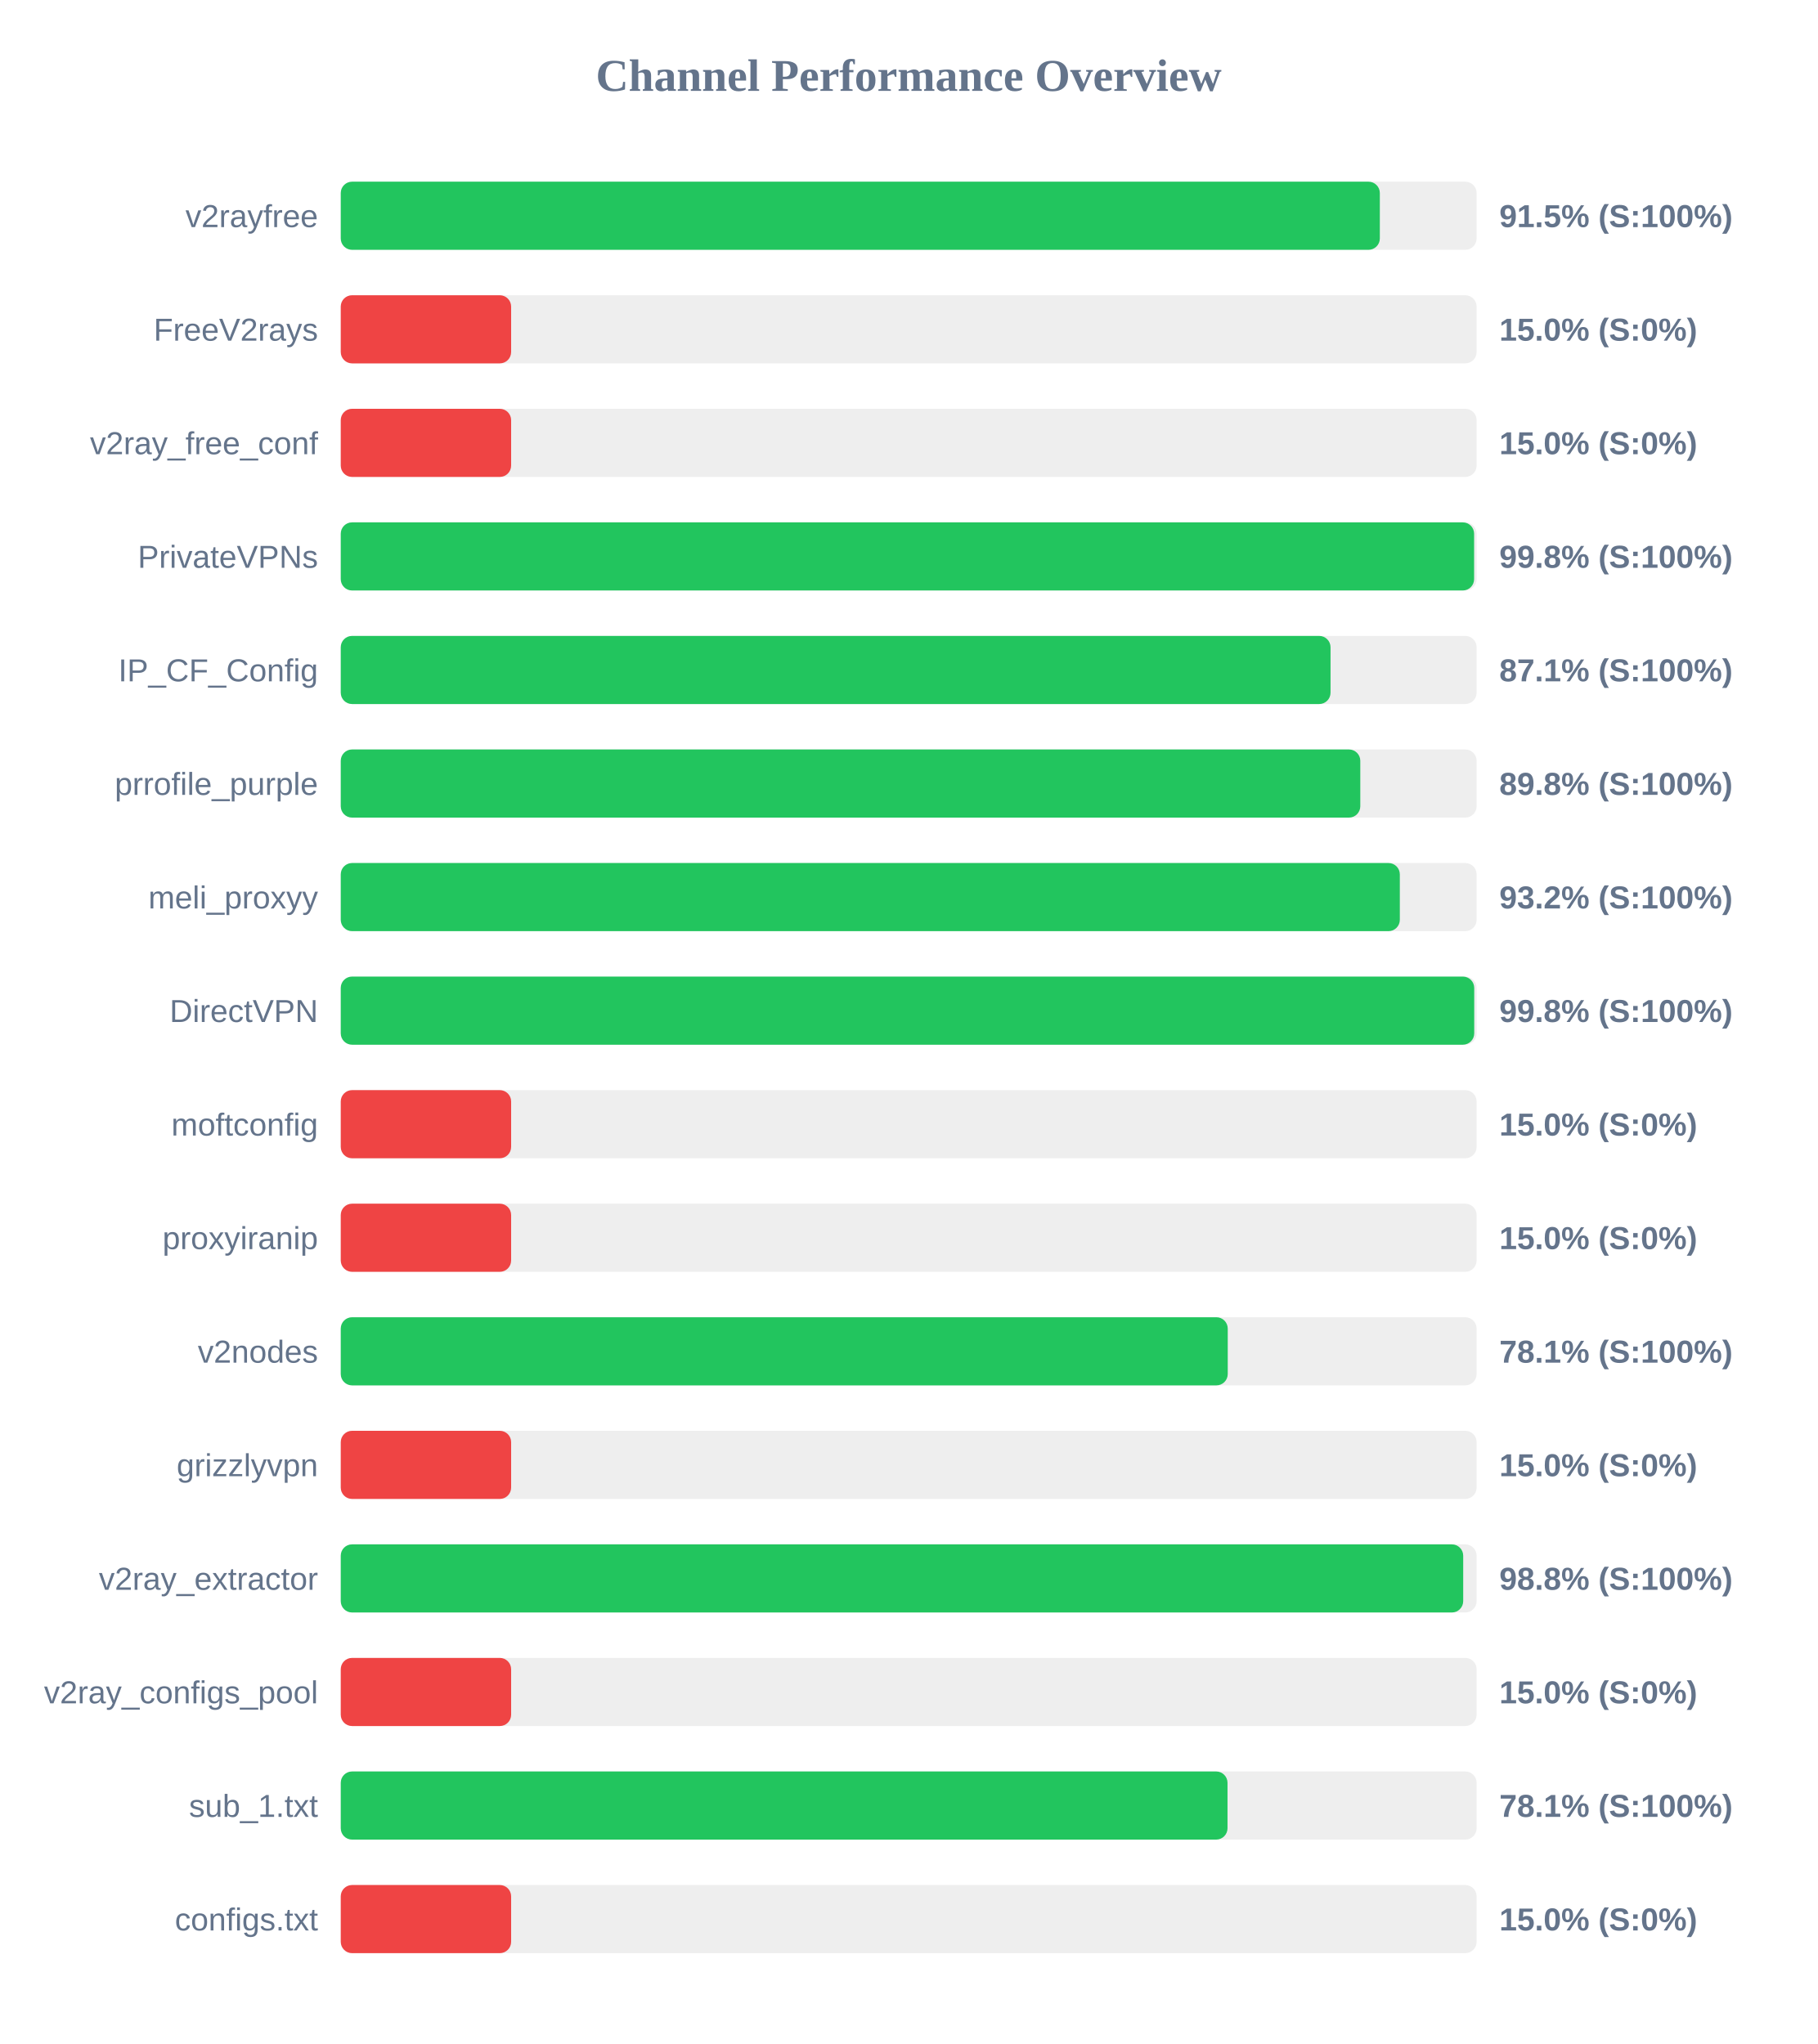
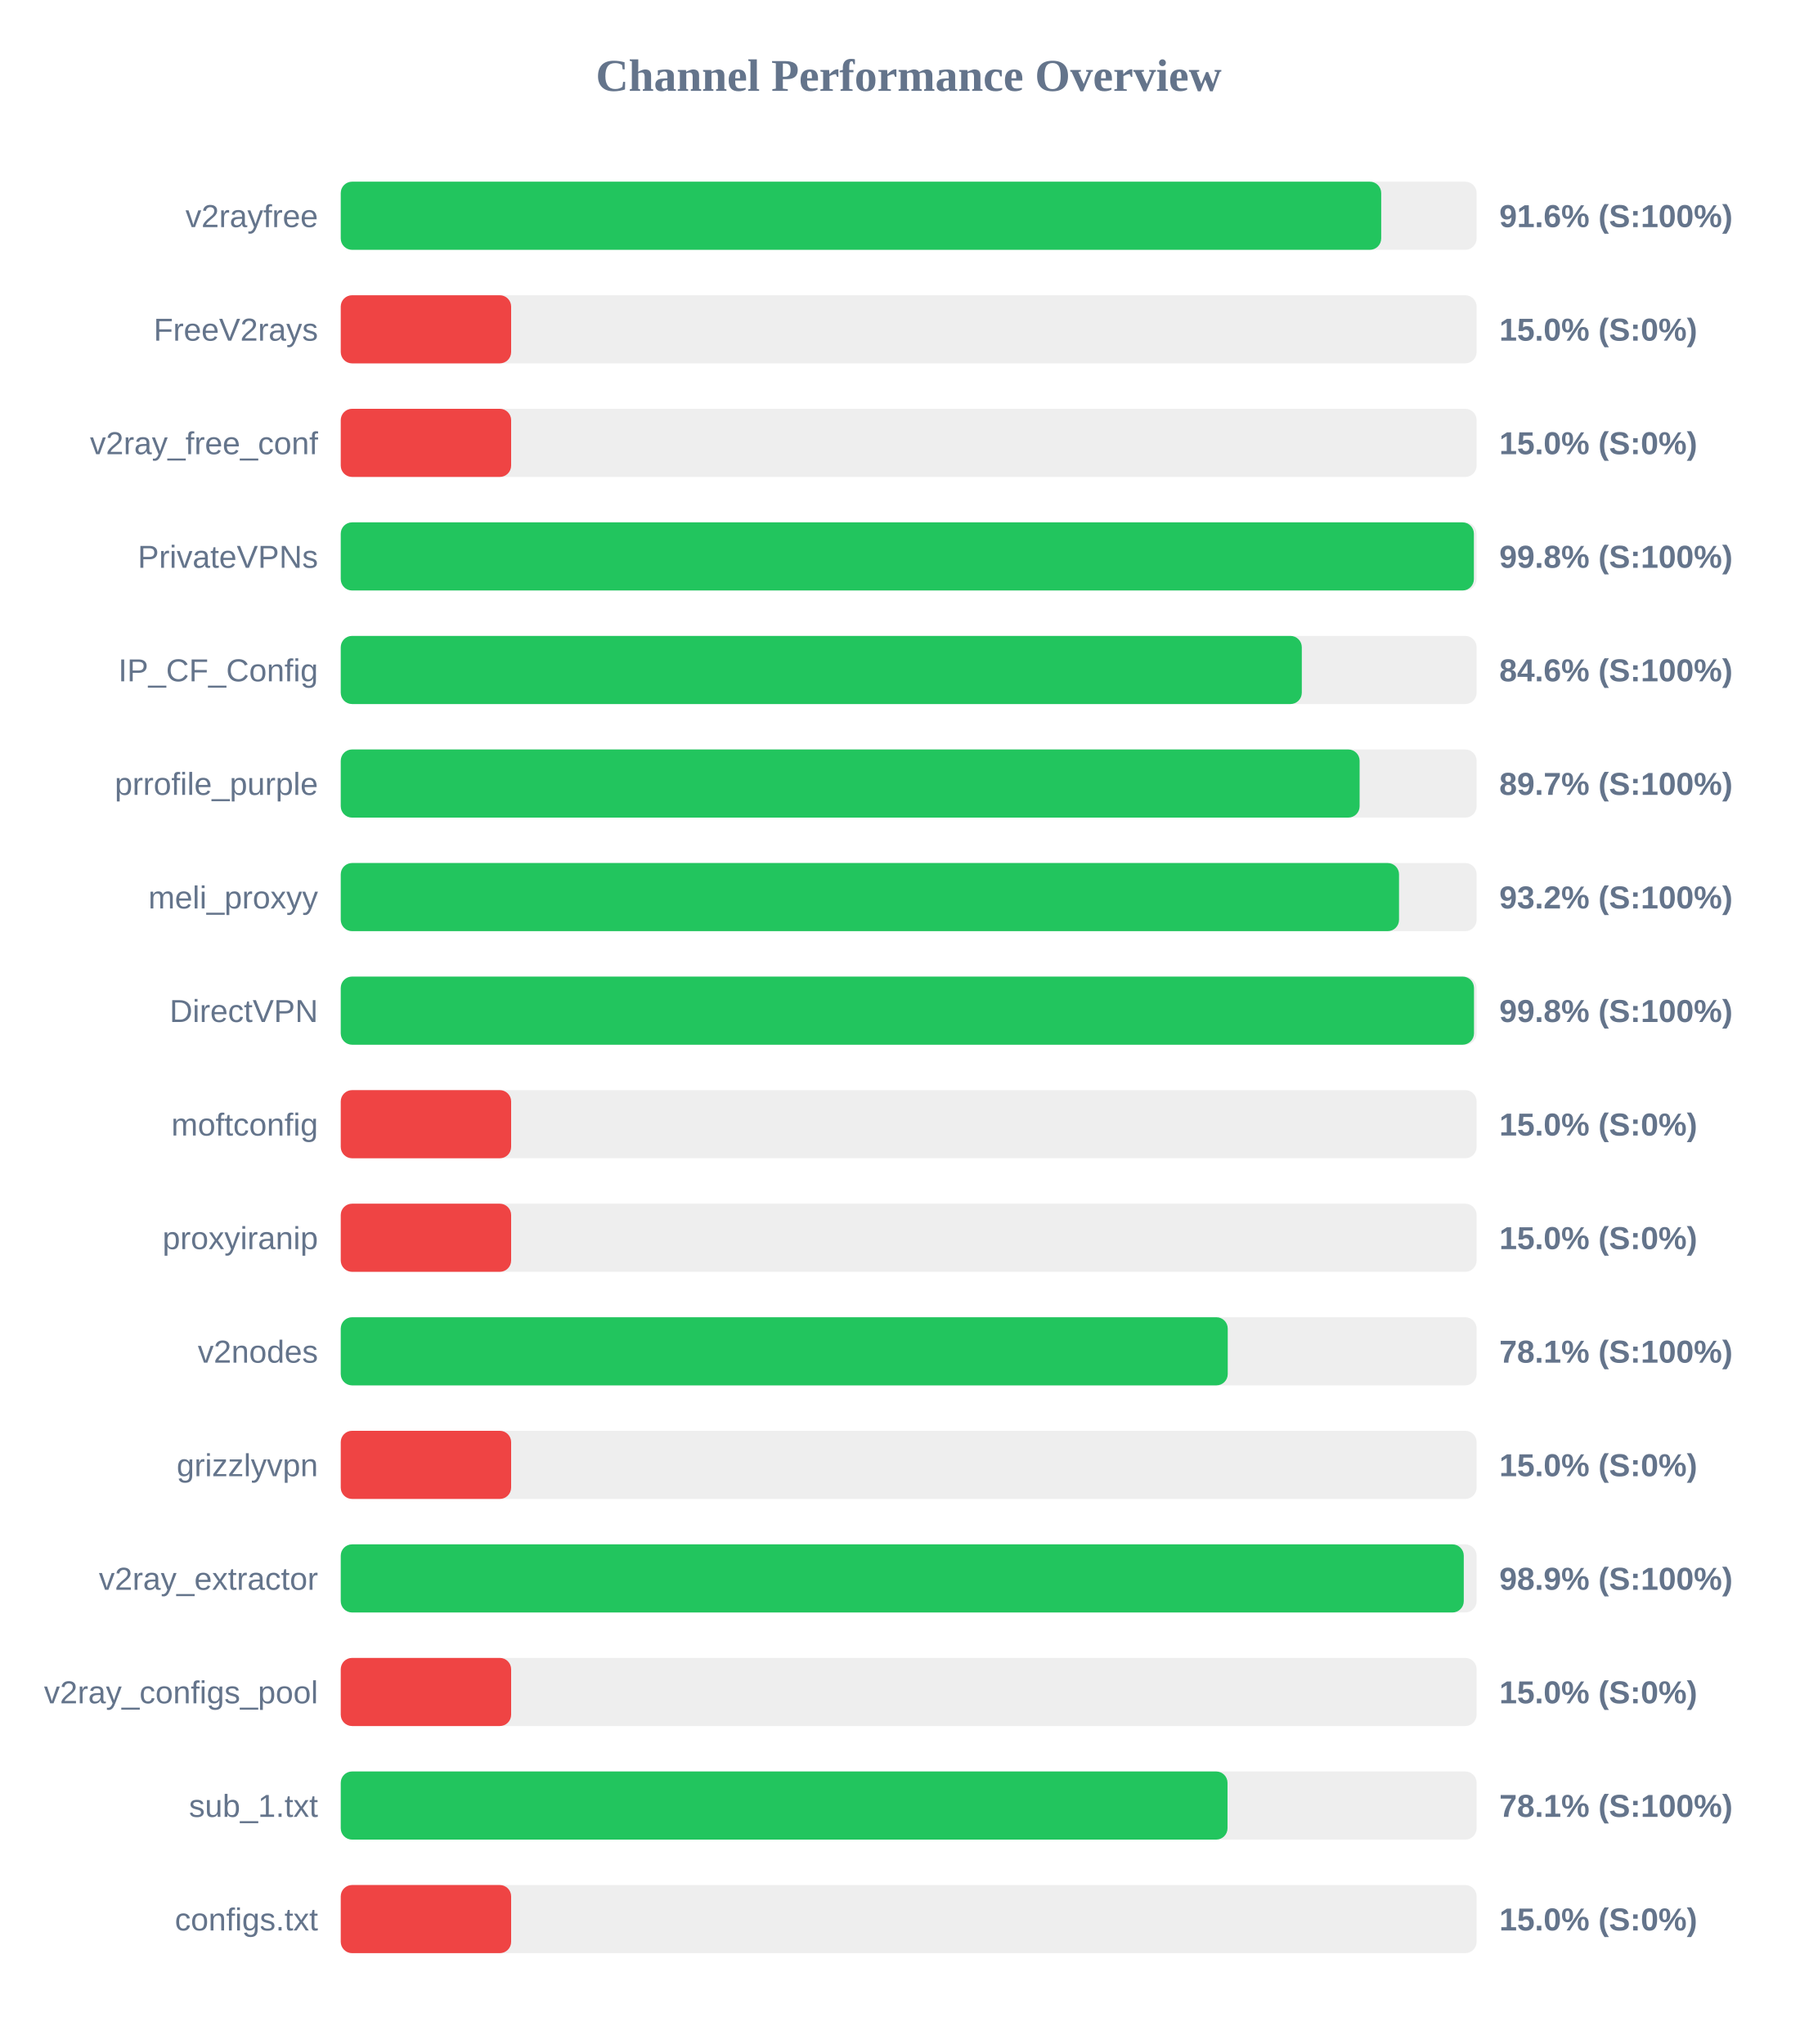
<svg xmlns="http://www.w3.org/2000/svg" width="800" height="900" version="1.1">
  <style>
        .row { font: 14px Arial; fill: #64748b; }
        .score { font: bold 14px Arial; fill: #64748b; }
    </style>
  <text x="400" y="40" text-anchor="middle" font-size="20px" font-weight="bold" fill="#64748b">Channel Performance Overview</text>
  <rect x="150" y="80" width="500" height="30" fill="#eee" rx="5" />
-   <rect x="150" y="80" width="457.4" height="30" fill="#22c55e" rx="5" />
+   <rect x="150" y="80" width="458.0" height="30" fill="#22c55e" rx="5" />
  <text x="140" y="100" text-anchor="end" class="row">v2rayfree</text>
-   <text x="660" y="100" text-anchor="start" class="score">91.5% (S:100%)</text>
+   <text x="660" y="100" text-anchor="start" class="score">91.6% (S:100%)</text>
  <rect x="150" y="130" width="500" height="30" fill="#eee" rx="5" />
  <rect x="150" y="130" width="75.0" height="30" fill="#ef4444" rx="5" />
  <text x="140" y="150" text-anchor="end" class="row">FreeV2rays</text>
  <text x="660" y="150" text-anchor="start" class="score">15.0% (S:0%)</text>
  <rect x="150" y="180" width="500" height="30" fill="#eee" rx="5" />
  <rect x="150" y="180" width="75.0" height="30" fill="#ef4444" rx="5" />
  <text x="140" y="200" text-anchor="end" class="row">v2ray_free_conf</text>
  <text x="660" y="200" text-anchor="start" class="score">15.0% (S:0%)</text>
  <rect x="150" y="230" width="500" height="30" fill="#eee" rx="5" />
-   <rect x="150" y="230" width="498.9" height="30" fill="#22c55e" rx="5" />
+   <rect x="150" y="230" width="498.8" height="30" fill="#22c55e" rx="5" />
  <text x="140" y="250" text-anchor="end" class="row">PrivateVPNs</text>
  <text x="660" y="250" text-anchor="start" class="score">99.8% (S:100%)</text>
  <rect x="150" y="280" width="500" height="30" fill="#eee" rx="5" />
-   <rect x="150" y="280" width="435.7" height="30" fill="#22c55e" rx="5" />
+   <rect x="150" y="280" width="423.05" height="30" fill="#22c55e" rx="5" />
  <text x="140" y="300" text-anchor="end" class="row">IP_CF_Config</text>
-   <text x="660" y="300" text-anchor="start" class="score">87.1% (S:100%)</text>
+   <text x="660" y="300" text-anchor="start" class="score">84.6% (S:100%)</text>
  <rect x="150" y="330" width="500" height="30" fill="#eee" rx="5" />
-   <rect x="150" y="330" width="448.8" height="30" fill="#22c55e" rx="5" />
+   <rect x="150" y="330" width="448.5" height="30" fill="#22c55e" rx="5" />
  <text x="140" y="350" text-anchor="end" class="row">prrofile_purple</text>
-   <text x="660" y="350" text-anchor="start" class="score">89.8% (S:100%)</text>
+   <text x="660" y="350" text-anchor="start" class="score">89.7% (S:100%)</text>
  <rect x="150" y="380" width="500" height="30" fill="#eee" rx="5" />
-   <rect x="150" y="380" width="466.2" height="30" fill="#22c55e" rx="5" />
+   <rect x="150" y="380" width="465.85" height="30" fill="#22c55e" rx="5" />
  <text x="140" y="400" text-anchor="end" class="row">meli_proxyy</text>
  <text x="660" y="400" text-anchor="start" class="score">93.2% (S:100%)</text>
  <rect x="150" y="430" width="500" height="30" fill="#eee" rx="5" />
-   <rect x="150" y="430" width="498.95" height="30" fill="#22c55e" rx="5" />
+   <rect x="150" y="430" width="498.85" height="30" fill="#22c55e" rx="5" />
  <text x="140" y="450" text-anchor="end" class="row">DirectVPN</text>
  <text x="660" y="450" text-anchor="start" class="score">99.8% (S:100%)</text>
  <rect x="150" y="480" width="500" height="30" fill="#eee" rx="5" />
  <rect x="150" y="480" width="75.0" height="30" fill="#ef4444" rx="5" />
  <text x="140" y="500" text-anchor="end" class="row">moftconfig</text>
  <text x="660" y="500" text-anchor="start" class="score">15.0% (S:0%)</text>
  <rect x="150" y="530" width="500" height="30" fill="#eee" rx="5" />
  <rect x="150" y="530" width="75.0" height="30" fill="#ef4444" rx="5" />
  <text x="140" y="550" text-anchor="end" class="row">proxyiranip</text>
  <text x="660" y="550" text-anchor="start" class="score">15.0% (S:0%)</text>
  <rect x="150" y="580" width="500" height="30" fill="#eee" rx="5" />
  <rect x="150" y="580" width="390.45" height="30" fill="#22c55e" rx="5" />
  <text x="140" y="600" text-anchor="end" class="row">v2nodes</text>
  <text x="660" y="600" text-anchor="start" class="score">78.1% (S:100%)</text>
  <rect x="150" y="630" width="500" height="30" fill="#eee" rx="5" />
  <rect x="150" y="630" width="75.0" height="30" fill="#ef4444" rx="5" />
  <text x="140" y="650" text-anchor="end" class="row">grizzlyvpn</text>
  <text x="660" y="650" text-anchor="start" class="score">15.0% (S:0%)</text>
  <rect x="150" y="680" width="500" height="30" fill="#eee" rx="5" />
-   <rect x="150" y="680" width="494.1" height="30" fill="#22c55e" rx="5" />
+   <rect x="150" y="680" width="494.35" height="30" fill="#22c55e" rx="5" />
  <text x="140" y="700" text-anchor="end" class="row">v2ray_extractor</text>
-   <text x="660" y="700" text-anchor="start" class="score">98.8% (S:100%)</text>
+   <text x="660" y="700" text-anchor="start" class="score">98.9% (S:100%)</text>
  <rect x="150" y="730" width="500" height="30" fill="#eee" rx="5" />
  <rect x="150" y="730" width="75.0" height="30" fill="#ef4444" rx="5" />
  <text x="140" y="750" text-anchor="end" class="row">v2ray_configs_pool</text>
  <text x="660" y="750" text-anchor="start" class="score">15.0% (S:0%)</text>
  <rect x="150" y="780" width="500" height="30" fill="#eee" rx="5" />
  <rect x="150" y="780" width="390.35" height="30" fill="#22c55e" rx="5" />
  <text x="140" y="800" text-anchor="end" class="row">sub_1.txt</text>
  <text x="660" y="800" text-anchor="start" class="score">78.1% (S:100%)</text>
  <rect x="150" y="830" width="500" height="30" fill="#eee" rx="5" />
  <rect x="150" y="830" width="75.0" height="30" fill="#ef4444" rx="5" />
  <text x="140" y="850" text-anchor="end" class="row">configs.txt</text>
  <text x="660" y="850" text-anchor="start" class="score">15.0% (S:0%)</text>
</svg>
